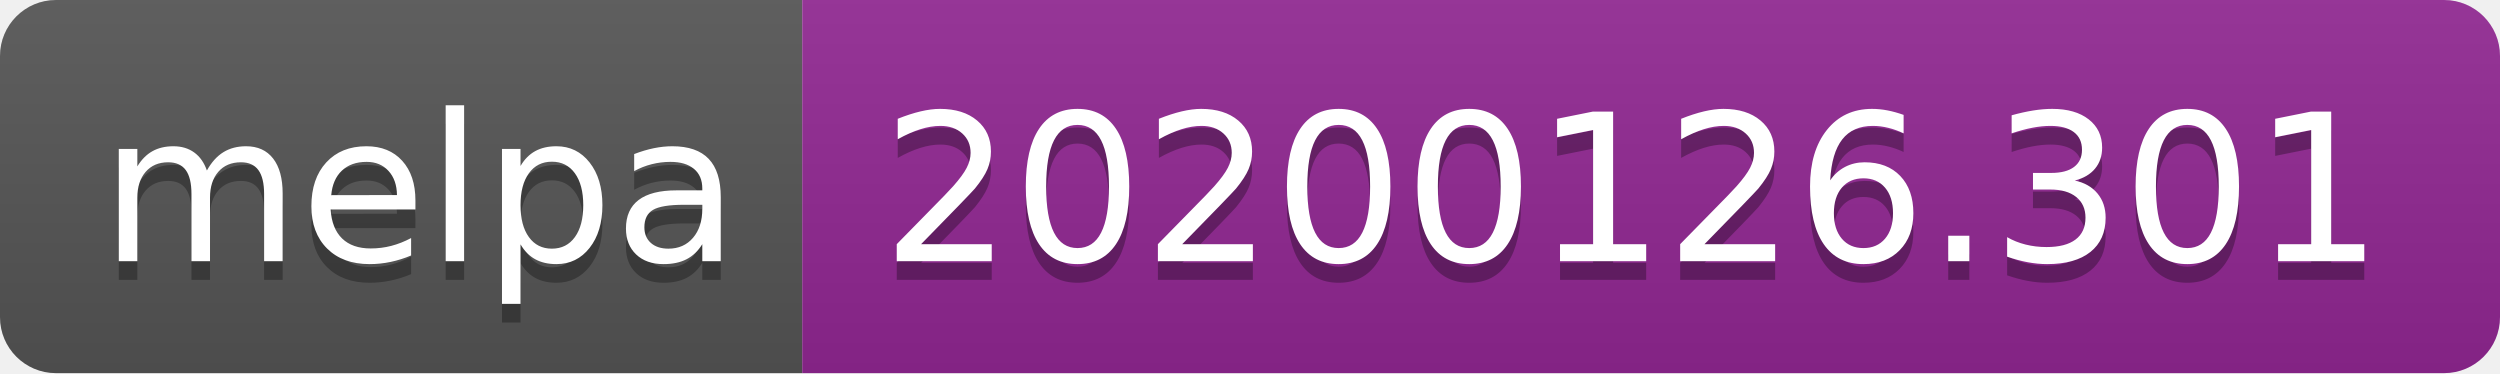
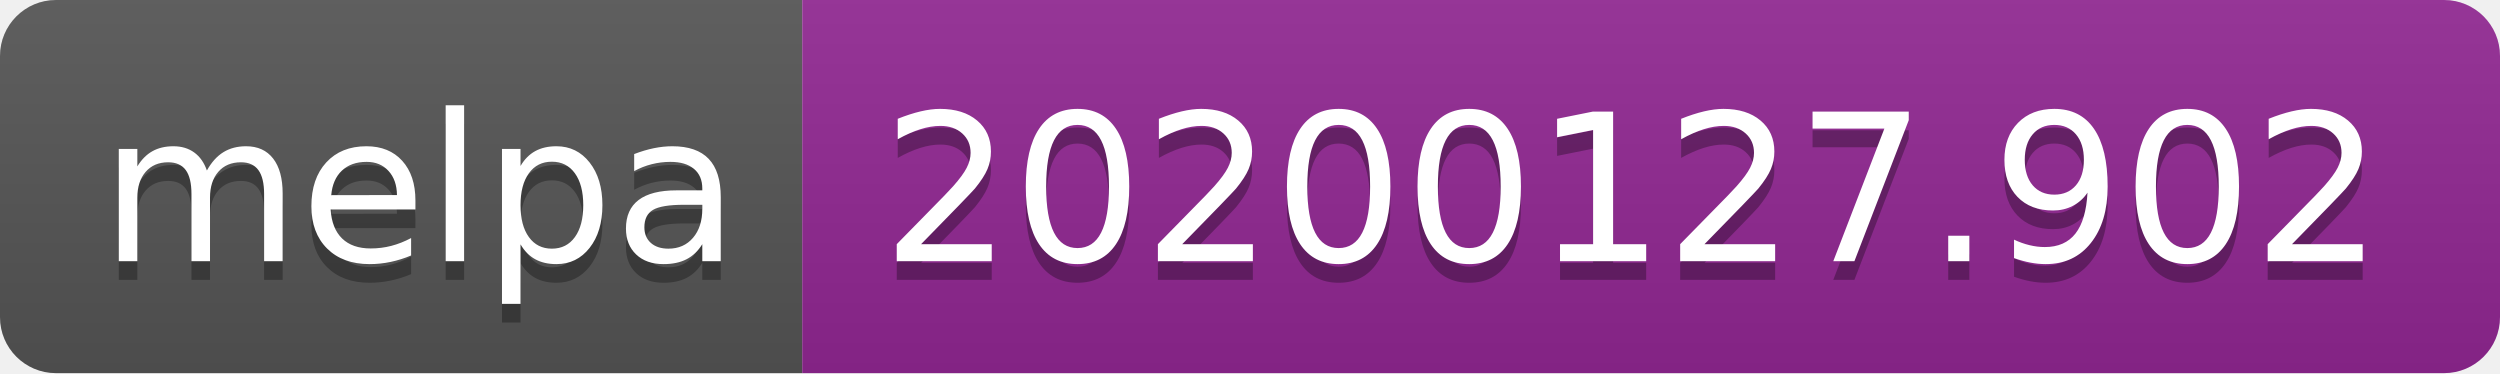
<svg xmlns="http://www.w3.org/2000/svg" width="134" height="20">
  <linearGradient id="b" x2="0" y2="100%">
    <stop offset="0" stop-color="#bbb" stop-opacity=".1" />
    <stop offset="1" stop-opacity=".1" />
  </linearGradient>
  <clipPath id="a">
    <rect width="134" height="20" rx="3" fill="#fff" />
  </clipPath>
  <g clip-path="url(#a)">
    <path fill="#555" d="M0 0h43v20H0z" />
    <path fill="#922793" d="M43 0h91v20H43z" />
    <path fill="url(#b)" d="M0 0h134v20H0z" />
  </g>
  <g fill="#fff" text-anchor="middle" font-family="DejaVu Sans,Verdana,Geneva,sans-serif" font-size="110">
    <text x="225" y="150" fill="#010101" fill-opacity=".3" transform="scale(.1)" textLength="330">melpa</text>
    <text x="225" y="140" transform="scale(.1)" textLength="330">melpa</text>
-     <text x="875" y="150" fill="#010101" fill-opacity=".3" transform="scale(.1)" textLength="810">20200126.301</text>
-     <text x="875" y="140" transform="scale(.1)" textLength="810">20200126.301</text>
+     <text x="875" y="150" fill="#010101" fill-opacity=".3" transform="scale(.1)" textLength="810">20200127.902</text>
+     <text x="875" y="140" transform="scale(.1)" textLength="810">20200127.902</text>
  </g>
</svg>
